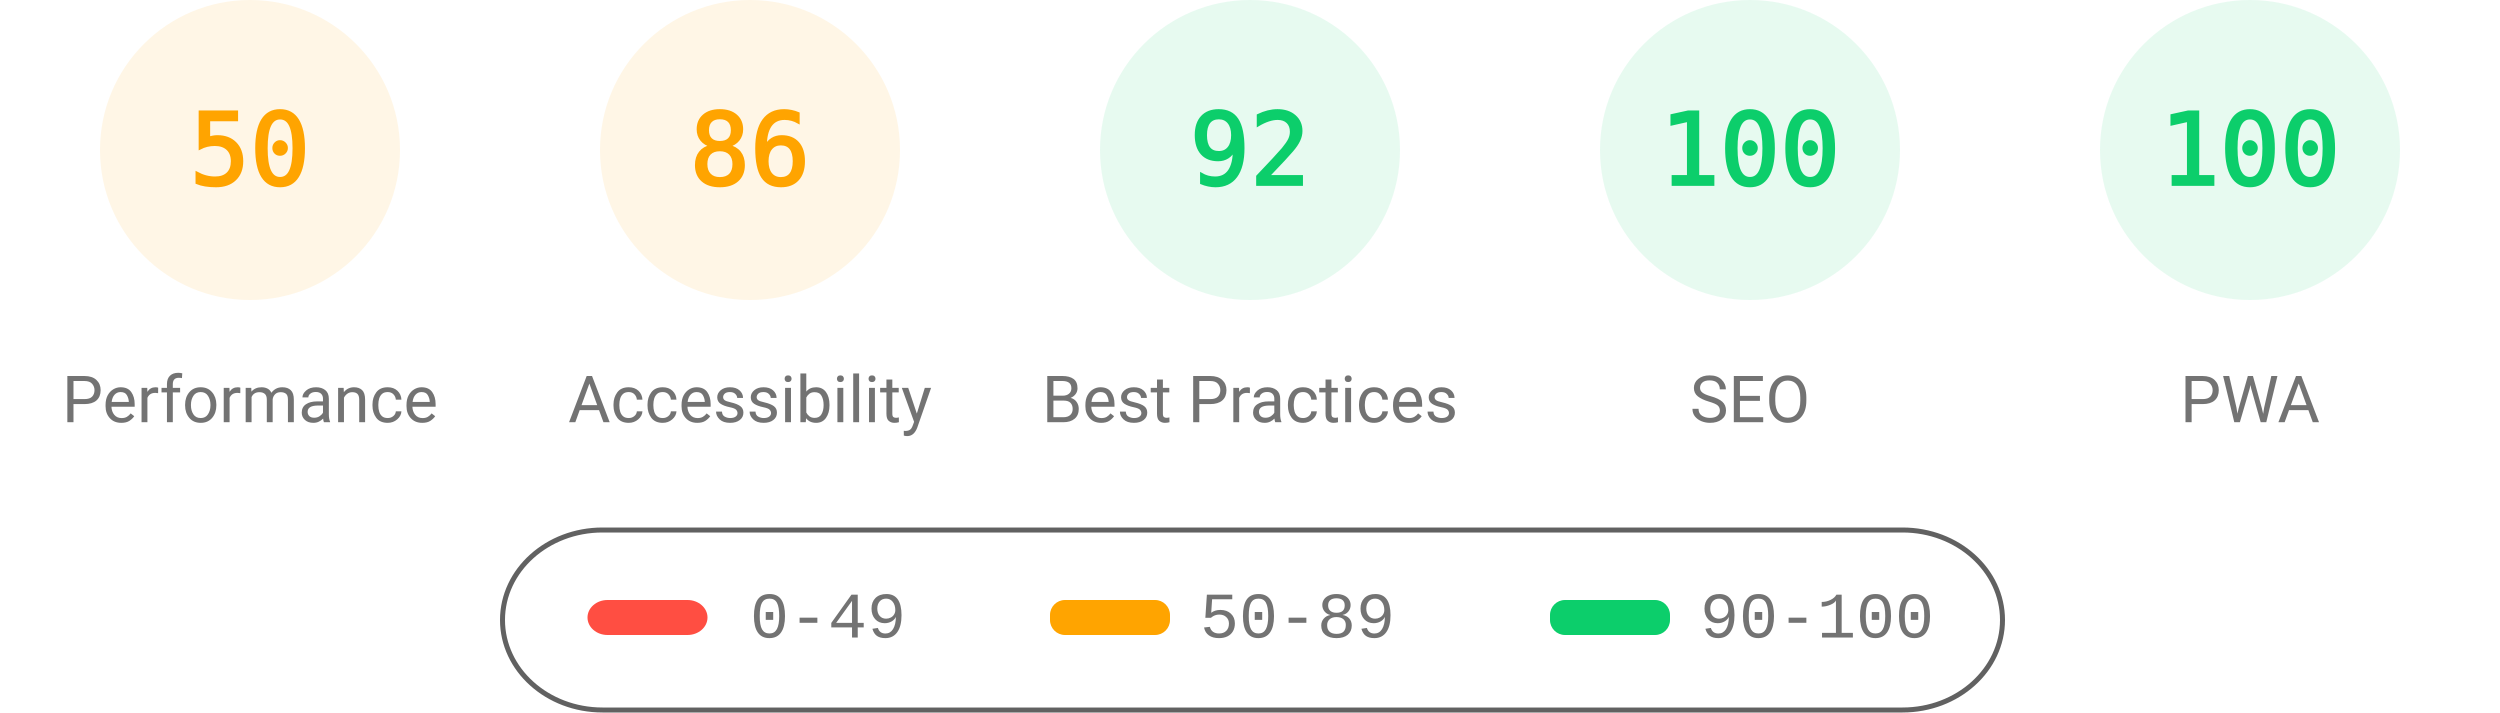
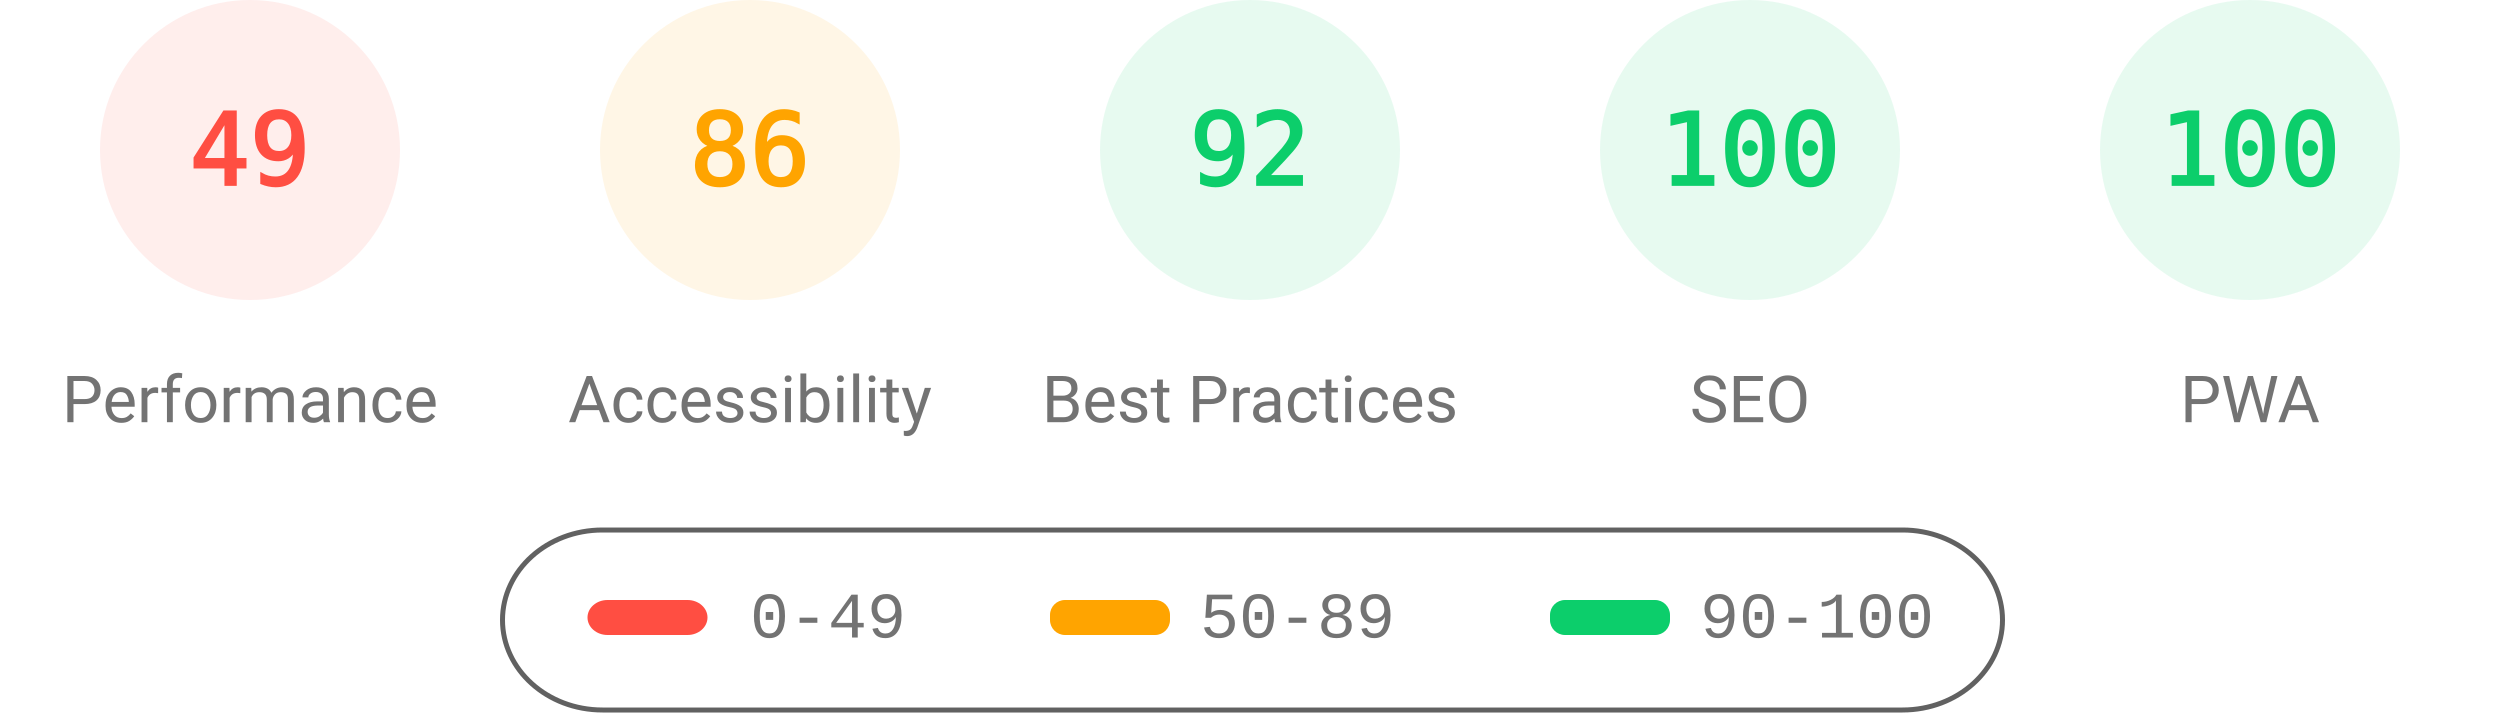
<svg xmlns="http://www.w3.org/2000/svg" fill="none" width="1000" height="285">
  <style>.gauge-base{opacity:.1}.gauge-arc{fill:none;animation-delay:250ms;stroke-linecap:round;transform:rotate(-90deg);transform-origin:100px 60px;animation:load-gauge 1s ease forwards}.guage-text{font-size:40px;font-family:monospace;text-align:center}.guage-red{color:#ff4e42;fill:#ff4e42;stroke:#ff4e42}.guage-orange{color:#ffa400;fill:#ffa400;stroke:#ffa400}.guage-green{color:#0cce6b;fill:#0cce6b;stroke:#0cce6b}.guage-undefined{color:#5c5c5c;fill:#5c5c5c;stroke:#5c5c5c}.guage-title{color:#737373;fill:#737373;stroke:none;font-size:26px;line-height:26px;font-family:Roboto,Halvetica,Arial,sans-serif}@keyframes load-gauge{from{stroke-dasharray:0 352.858}}</style>
-   <svg class="guage-div guage-perf guage-orange" viewBox="0 0 200 200" width="200" height="200">
+   <svg class="guage-div guage-perf guage-red" viewBox="0 0 200 200" width="200" height="200">
    <circle class="gauge-base" r="56" cx="100" cy="60" stroke-width="8" />
-     <circle class="gauge-arc guage-arc-1" r="56" cx="100" cy="60" stroke-width="8" style="stroke-dasharray:175.929,351.858" />
-     <text class="guage-text" x="100" y="60" alignment-baseline="central" dominant-baseline="central" text-anchor="middle">50</text>
+     <circle class="gauge-arc guage-arc-1" r="56" cx="100" cy="60" stroke-width="8" style="stroke-dasharray:172.41,351.858" />
+     <text class="guage-text" x="100" y="60" alignment-baseline="central" dominant-baseline="central" text-anchor="middle">49</text>
    <text class="guage-title" x="100" y="160" alignment-baseline="central" dominant-baseline="central" text-anchor="middle">Performance</text>
  </svg>
  <svg class="guage-div guage-acc guage-orange" viewBox="0 0 200 200" width="200" height="200" x="200">
    <circle class="gauge-base" r="56" cx="100" cy="60" stroke-width="8" />
    <circle class="gauge-arc guage-arc-2" r="56" cx="100" cy="60" stroke-width="8" style="stroke-dasharray:302.598,351.858" />
    <text class="guage-text" x="100" y="60" alignment-baseline="central" dominant-baseline="central" text-anchor="middle">86</text>
    <text class="guage-title" x="100" y="160" alignment-baseline="central" dominant-baseline="central" text-anchor="middle">Accessibility</text>
  </svg>
  <svg class="guage-div guage-best guage-green" viewBox="0 0 200 200" width="200" height="200" x="400">
    <circle class="gauge-base" r="56" cx="100" cy="60" stroke-width="8" />
    <circle class="gauge-arc guage-arc-3" r="56" cx="100" cy="60" stroke-width="8" style="stroke-dasharray:323.709,351.858" />
    <text class="guage-text" x="100" y="60" alignment-baseline="central" dominant-baseline="central" text-anchor="middle">92</text>
    <text class="guage-title" x="100" y="160" alignment-baseline="central" dominant-baseline="central" text-anchor="middle">Best Practices</text>
  </svg>
  <svg class="guage-div guage-seo guage-green" viewBox="0 0 200 200" width="200" height="200" x="600">
    <circle class="gauge-base" r="56" cx="100" cy="60" stroke-width="8" />
    <circle class="gauge-arc guage-arc-4" r="56" cx="100" cy="60" stroke-width="8" style="stroke-dasharray:351.858,351.858" />
    <text class="guage-text" x="100" y="60" alignment-baseline="central" dominant-baseline="central" text-anchor="middle">100</text>
    <text class="guage-title" x="100" y="160" alignment-baseline="central" dominant-baseline="central" text-anchor="middle">SEO</text>
  </svg>
  <svg class="guage-div guage-pwa guage-green" viewBox="0 0 200 200" width="200" height="200" x="800">
    <circle class="gauge-base" r="56" cx="100" cy="60" stroke-width="8" />
    <circle class="gauge-arc guage-arc-4" r="56" cx="100" cy="60" stroke-width="8" style="stroke-dasharray:351.858,351.858" />
    <text class="guage-text" x="100" y="60" alignment-baseline="central" dominant-baseline="central" text-anchor="middle">100</text>
    <text class="guage-title" x="100" y="160" alignment-baseline="central" dominant-baseline="central" text-anchor="middle">PWA</text>
  </svg>
  <svg width="604" height="76" x="200" y="210">
    <path fill="none" id="canvas_background" d="M-1-1h604v80H-1z" />
    <rect fill-opacity="0" stroke="#616161" stroke-width="2" rx="40" id="svg_2" height="72" width="600" y="2" x="1" fill="#000" />
    <rect stroke="#000" rx="8" id="svg_3" height="14" width="48" y="30" x="35" stroke-opacity="null" stroke-width="0" fill="#ff4e42" />
    <rect stroke="#000" rx="6" id="svg_4" height="14" width="48" y="30" x="220" stroke-opacity="null" stroke-width="0" fill="#ffa400" />
    <rect stroke="#000" rx="6" id="svg_5" height="14" width="48" y="30" x="420" stroke-opacity="null" stroke-width="0" fill="#0cce6b" />
    <text xml:space="preserve" text-anchor="start" font-family="'Courier New', Courier, monospace" font-size="26" id="svg_6" y="45" x="100" stroke-opacity="null" stroke-width="0" stroke="#000" fill="#737373">0-49</text>
    <text xml:space="preserve" text-anchor="start" font-family="'Courier New', Courier, monospace" font-size="26" id="svg_7" y="45" x="280" stroke-opacity="null" stroke-width="0" stroke="#000" fill="#737373">50-89</text>
    <text xml:space="preserve" text-anchor="start" font-family="'Courier New', Courier, monospace" font-size="26" id="svg_8" y="45" x="480" stroke-opacity="null" stroke-width="0" stroke="#000" fill="#737373">90-100</text>
  </svg>
</svg>
